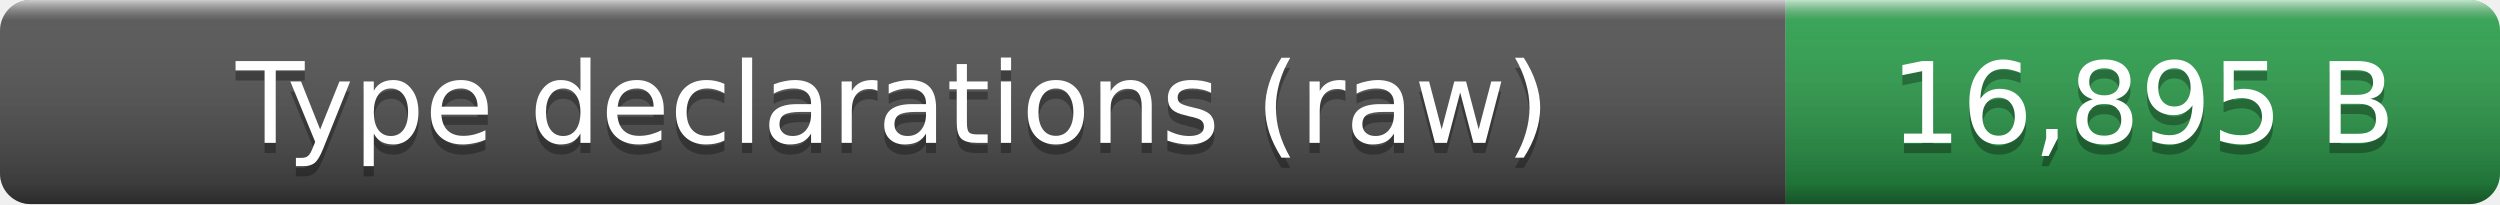
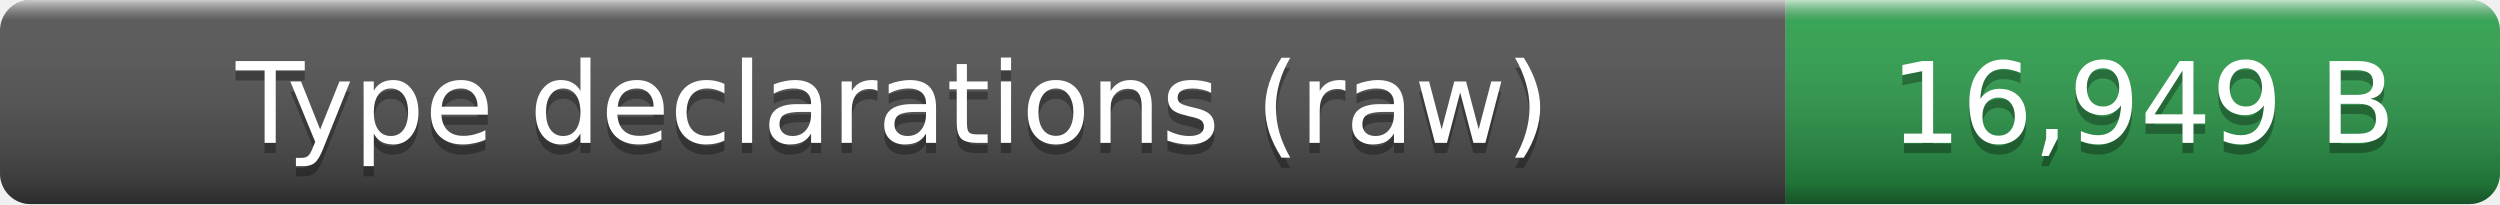
- <svg xmlns="http://www.w3.org/2000/svg" width="245" height="20" role="img" aria-label="Type declarations (raw): 16,895 B">
+ <svg xmlns="http://www.w3.org/2000/svg" width="245" height="20" role="img" aria-label="Type declarations (raw): 16,949 B">
  <linearGradient id="smooth" x2="0" y2="100%">
    <stop offset="0" stop-color="#fff" stop-opacity=".7" />
    <stop offset=".1" stop-color="#aaa" stop-opacity=".1" />
    <stop offset=".9" stop-opacity=".3" />
    <stop offset="1" stop-opacity=".5" />
  </linearGradient>
  <clipPath id="round">
    <rect width="245" height="20" rx="3" fill="#fff" />
  </clipPath>
  <g clip-path="url(#round)">
    <rect width="175" height="20" fill="#555" />
    <rect x="175" width="70" height="20" fill="#2ea44f" />
    <rect width="245" height="20" fill="url(#smooth)" />
  </g>
  <g fill="#fff" text-anchor="middle" font-family="Verdana,Geneva,DejaVu Sans,sans-serif" font-size="11">
    <text x="87.5" y="15" fill="#010101" fill-opacity=".3">Type declarations (raw)</text>
    <text x="87.5" y="14">Type declarations (raw)</text>
-     <text x="210" y="15" fill="#010101" fill-opacity=".3">16,895 B</text>
-     <text x="210" y="14">16,895 B</text>
+     <text x="210" y="15" fill="#010101" fill-opacity=".3">16,949 B</text>
+     <text x="210" y="14">16,949 B</text>
  </g>
</svg>
